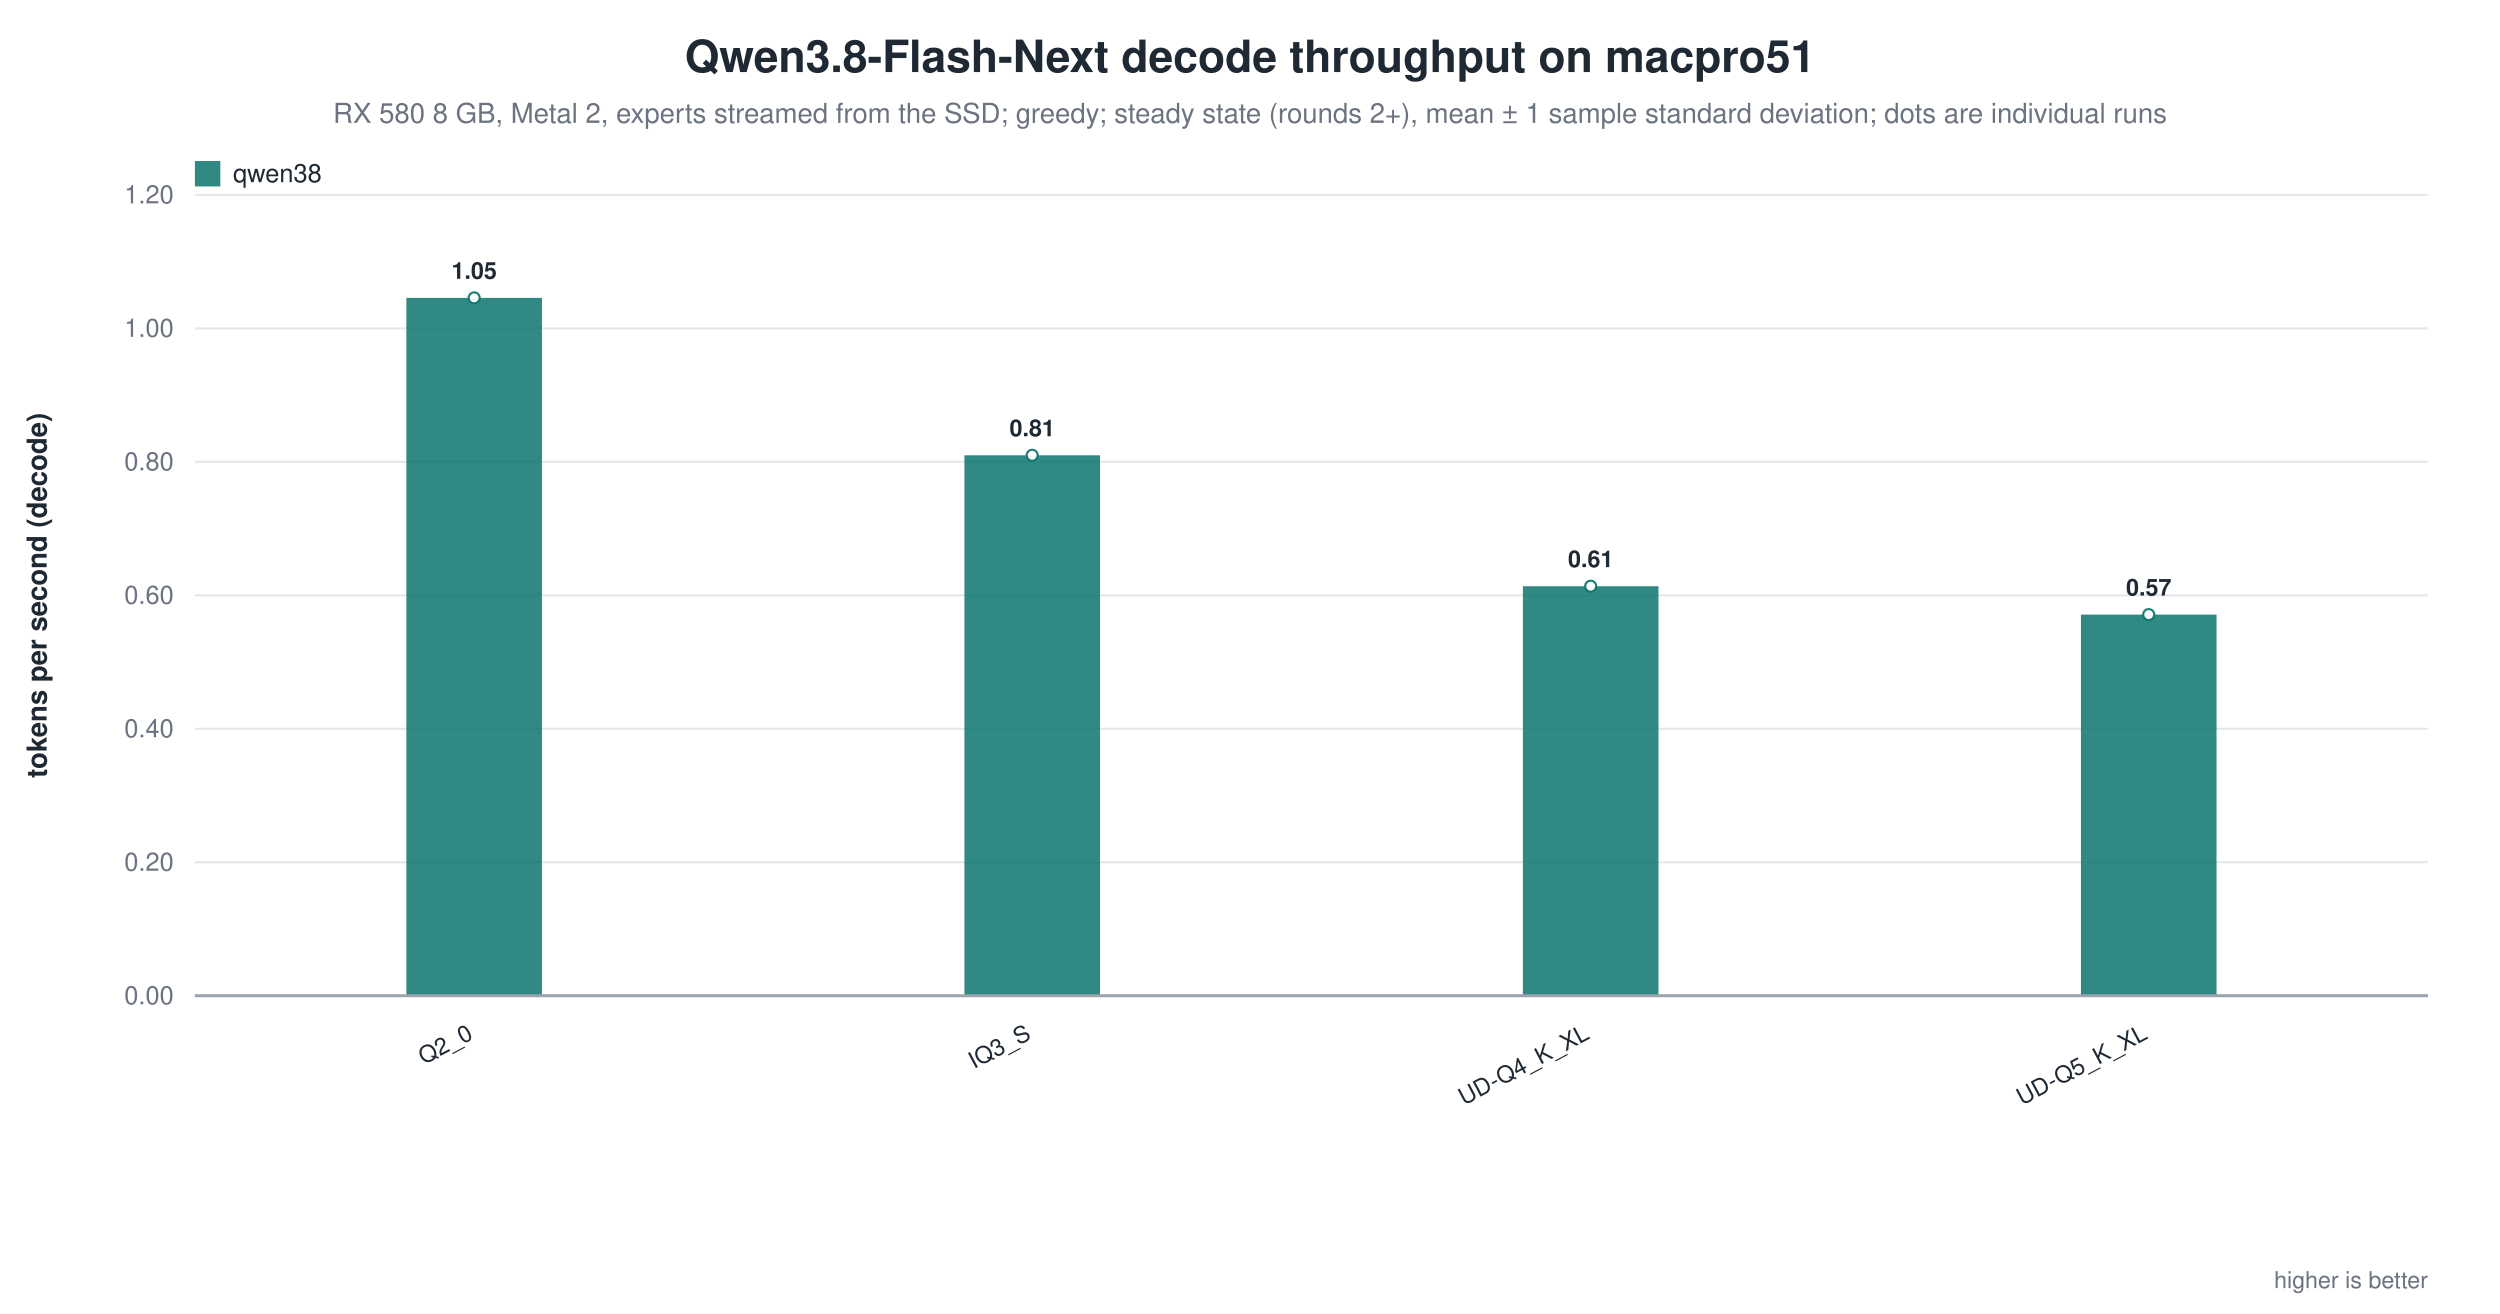
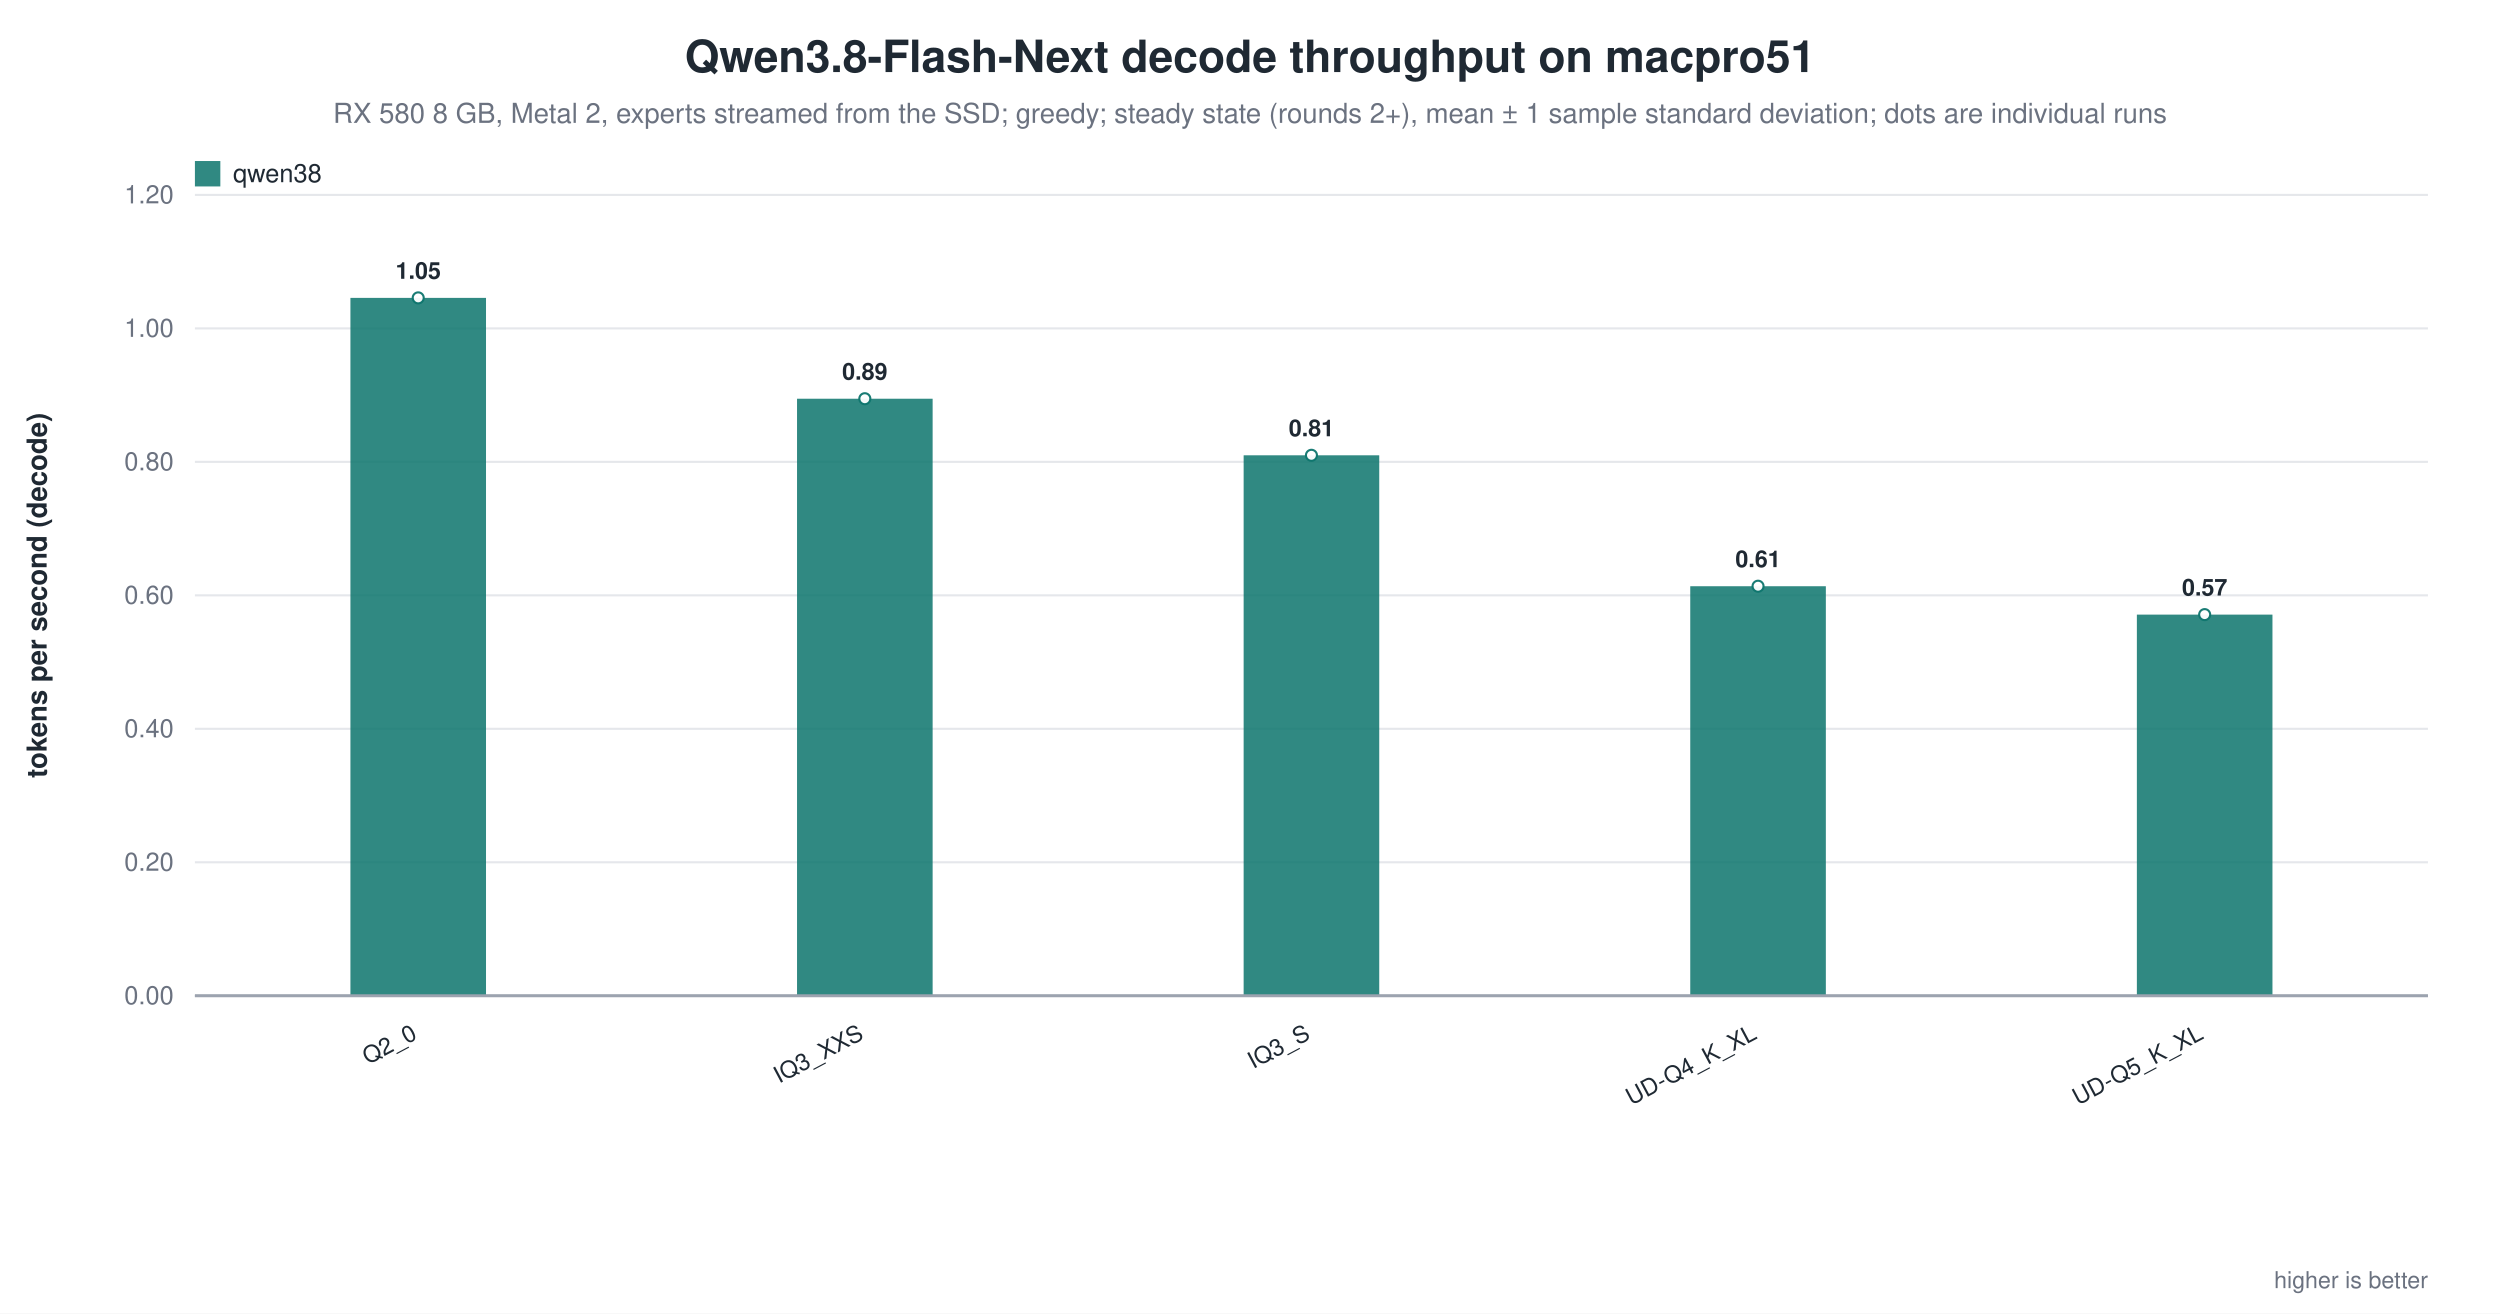
<svg xmlns="http://www.w3.org/2000/svg" width="1180" height="620" viewBox="0 0 1180 620" role="img" aria-label="Qwen3.8-Flash-Next decode throughput on macpro51">
  <rect width="1180" height="620" fill="white" />
  <text x="590.0" y="34" text-anchor="middle" font-family="Helvetica, Arial, sans-serif" font-size="21" font-weight="600" fill="#1f2933">Qwen3.8-Flash-Next decode throughput on macpro51</text>
  <text x="590.0" y="58" text-anchor="middle" font-family="Helvetica, Arial, sans-serif" font-size="13" fill="#6b7280">RX 580 8 GB, Metal 2, experts streamed from the SSD; greedy; steady state (rounds 2+), mean ± 1 sample standard deviation; dots are individual runs</text>
  <line x1="92.0" y1="470.0" x2="1146.0" y2="470.0" stroke="#9ca3af" stroke-width="1.0" />
  <text x="82.0" y="474.0" text-anchor="end" font-family="Helvetica, Arial, sans-serif" font-size="12" fill="#6b7280" font-weight="400">0.00</text>
  <line x1="92.0" y1="407.0" x2="1146.0" y2="407.0" stroke="#e5e7eb" stroke-width="1.0" />
  <text x="82.0" y="411.0" text-anchor="end" font-family="Helvetica, Arial, sans-serif" font-size="12" fill="#6b7280" font-weight="400">0.20</text>
  <line x1="92.0" y1="344.0" x2="1146.0" y2="344.0" stroke="#e5e7eb" stroke-width="1.0" />
  <text x="82.0" y="348.0" text-anchor="end" font-family="Helvetica, Arial, sans-serif" font-size="12" fill="#6b7280" font-weight="400">0.40</text>
  <line x1="92.0" y1="281.0" x2="1146.0" y2="281.0" stroke="#e5e7eb" stroke-width="1.0" />
  <text x="82.0" y="285.0" text-anchor="end" font-family="Helvetica, Arial, sans-serif" font-size="12" fill="#6b7280" font-weight="400">0.60</text>
  <line x1="92.0" y1="218.0" x2="1146.0" y2="218.0" stroke="#e5e7eb" stroke-width="1.0" />
  <text x="82.0" y="222.0" text-anchor="end" font-family="Helvetica, Arial, sans-serif" font-size="12" fill="#6b7280" font-weight="400">0.80</text>
  <line x1="92.0" y1="155.0" x2="1146.0" y2="155.0" stroke="#e5e7eb" stroke-width="1.0" />
  <text x="82.0" y="159.0" text-anchor="end" font-family="Helvetica, Arial, sans-serif" font-size="12" fill="#6b7280" font-weight="400">1.00</text>
  <line x1="92.0" y1="92.0" x2="1146.0" y2="92.0" stroke="#e5e7eb" stroke-width="1.0" />
  <text x="82.0" y="96.0" text-anchor="end" font-family="Helvetica, Arial, sans-serif" font-size="12" fill="#6b7280" font-weight="400">1.20</text>
  <text x="22.0" y="281.0" text-anchor="middle" font-family="Helvetica, Arial, sans-serif" font-size="13" fill="#1f2933" font-weight="600" transform="rotate(-90.0 22.0 281.0)">tokens per second (decode)</text>
-   <rect x="191.8" y="140.6" width="64.0" height="329.4" fill="#0f766e" opacity="0.86" />
-   <circle cx="223.8" cy="140.6" r="2.6" fill="white" stroke="#0f766e" stroke-width="1.0" opacity="0.95" />
-   <text x="223.8" y="131.6" text-anchor="middle" font-family="Helvetica, Arial, sans-serif" font-size="11" fill="#1f2933" font-weight="600">1.05</text>
-   <text x="223.8" y="490.0" text-anchor="end" font-family="Helvetica, Arial, sans-serif" font-size="11" fill="#1f2933" font-weight="500" transform="rotate(-28.0 223.8 490.0)">Q2_0</text>
-   <rect x="455.2" y="214.9" width="64.0" height="255.1" fill="#0f766e" opacity="0.86" />
-   <circle cx="487.2" cy="214.9" r="2.6" fill="white" stroke="#0f766e" stroke-width="1.0" opacity="0.95" />
-   <text x="487.2" y="205.9" text-anchor="middle" font-family="Helvetica, Arial, sans-serif" font-size="11" fill="#1f2933" font-weight="600">0.81</text>
-   <text x="487.2" y="490.0" text-anchor="end" font-family="Helvetica, Arial, sans-serif" font-size="11" fill="#1f2933" font-weight="500" transform="rotate(-28.0 487.2 490.0)">IQ3_S</text>
-   <rect x="718.8" y="276.7" width="64.0" height="193.3" fill="#0f766e" opacity="0.86" />
-   <circle cx="750.8" cy="276.7" r="2.6" fill="white" stroke="#0f766e" stroke-width="1.0" opacity="0.95" />
-   <text x="750.8" y="267.7" text-anchor="middle" font-family="Helvetica, Arial, sans-serif" font-size="11" fill="#1f2933" font-weight="600">0.61</text>
-   <text x="750.8" y="490.0" text-anchor="end" font-family="Helvetica, Arial, sans-serif" font-size="11" fill="#1f2933" font-weight="500" transform="rotate(-28.0 750.8 490.0)">UD-Q4_K_XL</text>
-   <rect x="982.2" y="290.1" width="64.0" height="179.9" fill="#0f766e" opacity="0.86" />
-   <circle cx="1014.2" cy="290.1" r="2.6" fill="white" stroke="#0f766e" stroke-width="1.0" opacity="0.95" />
-   <text x="1014.2" y="281.1" text-anchor="middle" font-family="Helvetica, Arial, sans-serif" font-size="11" fill="#1f2933" font-weight="600">0.57</text>
-   <text x="1014.2" y="490.0" text-anchor="end" font-family="Helvetica, Arial, sans-serif" font-size="11" fill="#1f2933" font-weight="500" transform="rotate(-28.0 1014.2 490.0)">UD-Q5_K_XL</text>
+   <rect x="165.4" y="140.6" width="64.0" height="329.4" fill="#0f766e" opacity="0.86" />
+   <circle cx="197.4" cy="140.6" r="2.6" fill="white" stroke="#0f766e" stroke-width="1.0" opacity="0.95" />
+   <text x="197.4" y="131.6" text-anchor="middle" font-family="Helvetica, Arial, sans-serif" font-size="11" fill="#1f2933" font-weight="600">1.05</text>
+   <text x="197.4" y="490.0" text-anchor="end" font-family="Helvetica, Arial, sans-serif" font-size="11" fill="#1f2933" font-weight="500" transform="rotate(-28.0 197.4 490.0)">Q2_0</text>
+   <rect x="376.2" y="188.2" width="64.0" height="281.8" fill="#0f766e" opacity="0.86" />
+   <circle cx="408.2" cy="188.2" r="2.6" fill="white" stroke="#0f766e" stroke-width="1.0" opacity="0.95" />
+   <text x="408.2" y="179.2" text-anchor="middle" font-family="Helvetica, Arial, sans-serif" font-size="11" fill="#1f2933" font-weight="600">0.89</text>
+   <text x="408.2" y="490.0" text-anchor="end" font-family="Helvetica, Arial, sans-serif" font-size="11" fill="#1f2933" font-weight="500" transform="rotate(-28.0 408.2 490.0)">IQ3_XXS</text>
+   <rect x="587.0" y="214.9" width="64.0" height="255.1" fill="#0f766e" opacity="0.86" />
+   <circle cx="619.0" cy="214.9" r="2.6" fill="white" stroke="#0f766e" stroke-width="1.0" opacity="0.95" />
+   <text x="619.0" y="205.9" text-anchor="middle" font-family="Helvetica, Arial, sans-serif" font-size="11" fill="#1f2933" font-weight="600">0.81</text>
+   <text x="619.0" y="490.0" text-anchor="end" font-family="Helvetica, Arial, sans-serif" font-size="11" fill="#1f2933" font-weight="500" transform="rotate(-28.0 619.0 490.0)">IQ3_S</text>
+   <rect x="797.8" y="276.7" width="64.0" height="193.3" fill="#0f766e" opacity="0.86" />
+   <circle cx="829.8" cy="276.7" r="2.6" fill="white" stroke="#0f766e" stroke-width="1.0" opacity="0.95" />
+   <text x="829.8" y="267.7" text-anchor="middle" font-family="Helvetica, Arial, sans-serif" font-size="11" fill="#1f2933" font-weight="600">0.61</text>
+   <text x="829.8" y="490.0" text-anchor="end" font-family="Helvetica, Arial, sans-serif" font-size="11" fill="#1f2933" font-weight="500" transform="rotate(-28.0 829.8 490.0)">UD-Q4_K_XL</text>
+   <rect x="1008.6" y="290.1" width="64.0" height="179.9" fill="#0f766e" opacity="0.86" />
+   <circle cx="1040.6" cy="290.1" r="2.6" fill="white" stroke="#0f766e" stroke-width="1.0" opacity="0.95" />
+   <text x="1040.6" y="281.1" text-anchor="middle" font-family="Helvetica, Arial, sans-serif" font-size="11" fill="#1f2933" font-weight="600">0.57</text>
+   <text x="1040.6" y="490.0" text-anchor="end" font-family="Helvetica, Arial, sans-serif" font-size="11" fill="#1f2933" font-weight="500" transform="rotate(-28.0 1040.6 490.0)">UD-Q5_K_XL</text>
  <line x1="92.0" y1="470.0" x2="1146.0" y2="470.0" stroke="#9ca3af" stroke-width="1.4" />
  <rect x="92.0" y="76.0" width="12.0" height="12.0" fill="#0f766e" opacity="0.86" />
  <text x="110.0" y="86.0" text-anchor="start" font-family="Helvetica, Arial, sans-serif" font-size="12" fill="#1f2933" font-weight="500">qwen38</text>
  <text x="1146.0" y="608.0" text-anchor="end" font-family="Helvetica, Arial, sans-serif" font-size="11" fill="#6b7280" font-weight="400">higher is better</text>
</svg>
